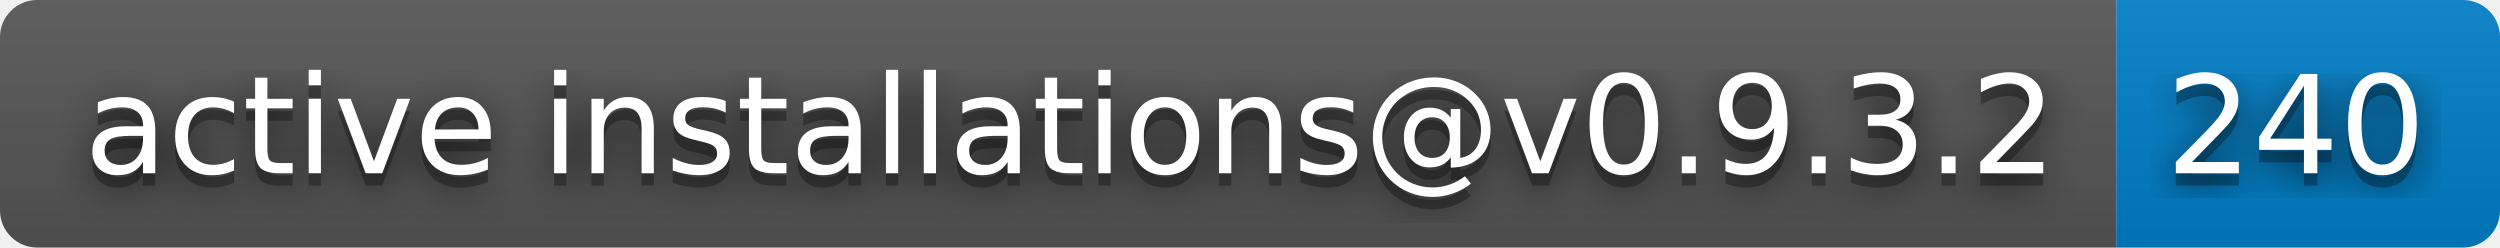
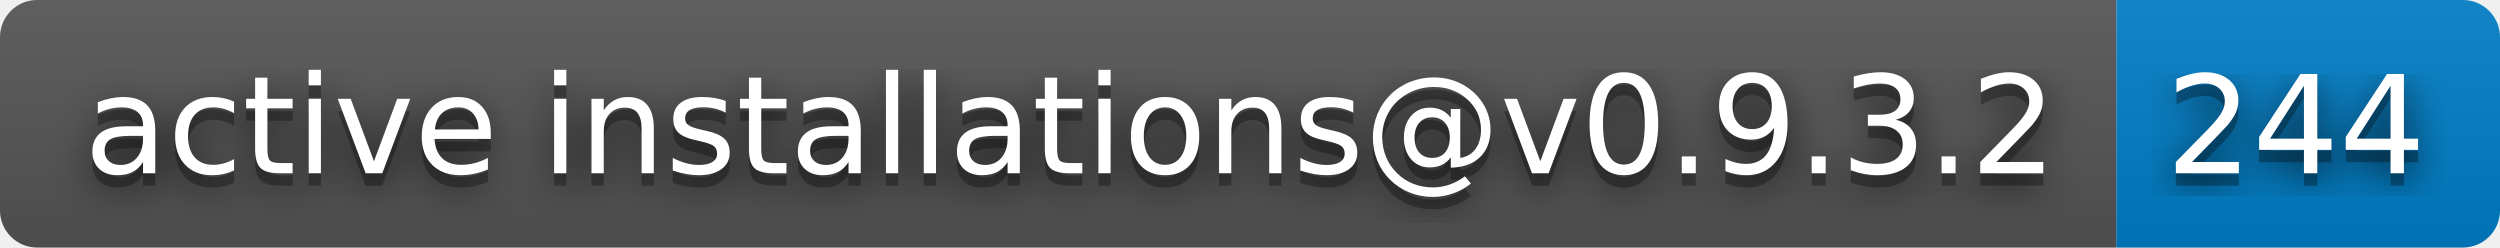
- <svg xmlns="http://www.w3.org/2000/svg" width="202" height="20" role="img" aria-label="active installations@v0.9.3.2: 240">
+ <svg xmlns="http://www.w3.org/2000/svg" width="202" height="20" role="img" aria-label="active installations@v0.9.3.2: 244">
  <filter id="blur">
    <feGaussianBlur in="SourceGraphic" stdDeviation="16" />
  </filter>
  <linearGradient id="s" x2="0" y2="100%">
    <stop offset="0" stop-color="#bbb" stop-opacity=".1" />
    <stop offset="1" stop-opacity=".1" />
  </linearGradient>
  <clipPath id="r">
    <rect width="202" height="20" rx="3" fill="#fff" />
  </clipPath>
  <g clip-path="url(#r)">
    <rect width="171" height="20" fill="#555" />
    <rect x="171" width="31" height="20" fill="#007ec6" />
    <rect width="202" height="20" fill="url(#s)" />
  </g>
  <g fill="#fff" text-anchor="middle" font-family="Verdana,Geneva,DejaVu Sans,sans-serif" text-rendering="geometricPrecision" font-size="110">
    <text aria-hidden="true" x="865" y="150" fill="#010101" fill-opacity=".80" filter="url(#blur)" transform="scale(.1)" textLength="1610">active installations@v0.9.3.2</text>
    <text aria-hidden="true" x="865" y="150" fill="#010101" fill-opacity=".3" transform="scale(.1)" textLength="1610">active installations@v0.9.3.2</text>
    <text x="865" y="140" transform="scale(.1)" fill="#fff" textLength="1610">active installations@v0.9.3.2</text>
-     <text aria-hidden="true" x="1855" y="150" fill="#010101" fill-opacity=".80" filter="url(#blur)" transform="scale(.1)" textLength="210">240</text>
-     <text aria-hidden="true" x="1855" y="150" fill="#010101" fill-opacity=".3" transform="scale(.1)" textLength="210">240</text>
-     <text x="1855" y="140" transform="scale(.1)" fill="#fff" textLength="210">240</text>
+     <text aria-hidden="true" x="1855" y="150" fill="#010101" fill-opacity=".80" filter="url(#blur)" transform="scale(.1)" textLength="210">244</text>
+     <text aria-hidden="true" x="1855" y="150" fill="#010101" fill-opacity=".3" transform="scale(.1)" textLength="210">244</text>
+     <text x="1855" y="140" transform="scale(.1)" fill="#fff" textLength="210">244</text>
  </g>
</svg>
